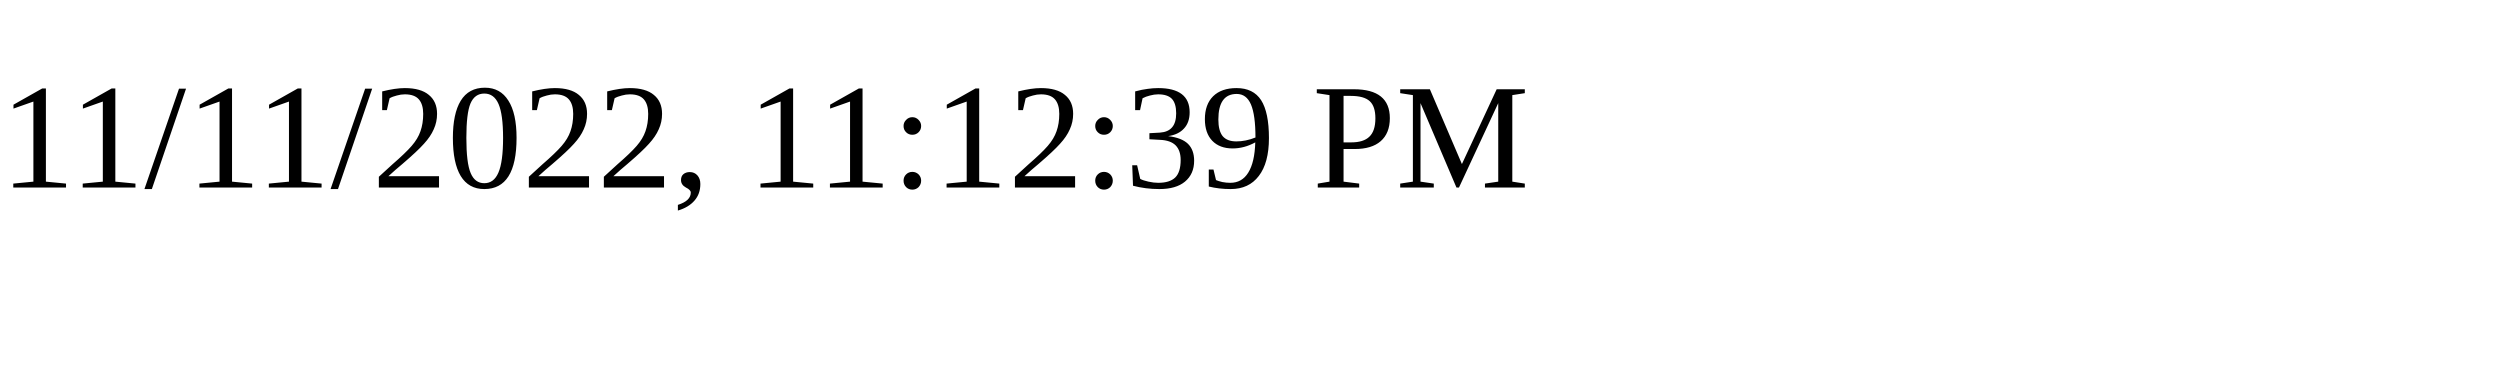
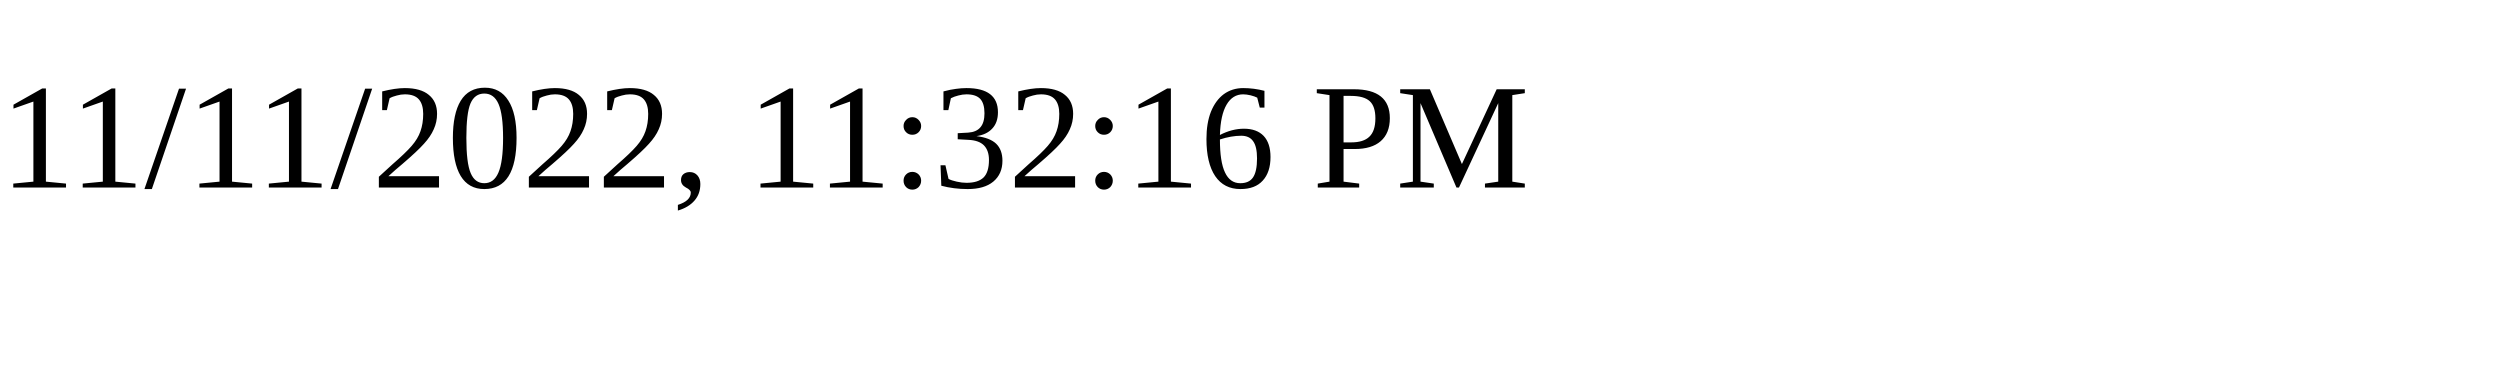
<svg xmlns="http://www.w3.org/2000/svg" height="30" width="200">
-   <text x="0" y="15">11/11/2022, 11:12:39 PM</text>
+   <text x="0" y="15">11/11/2022, 11:32:16 PM</text>
</svg>
